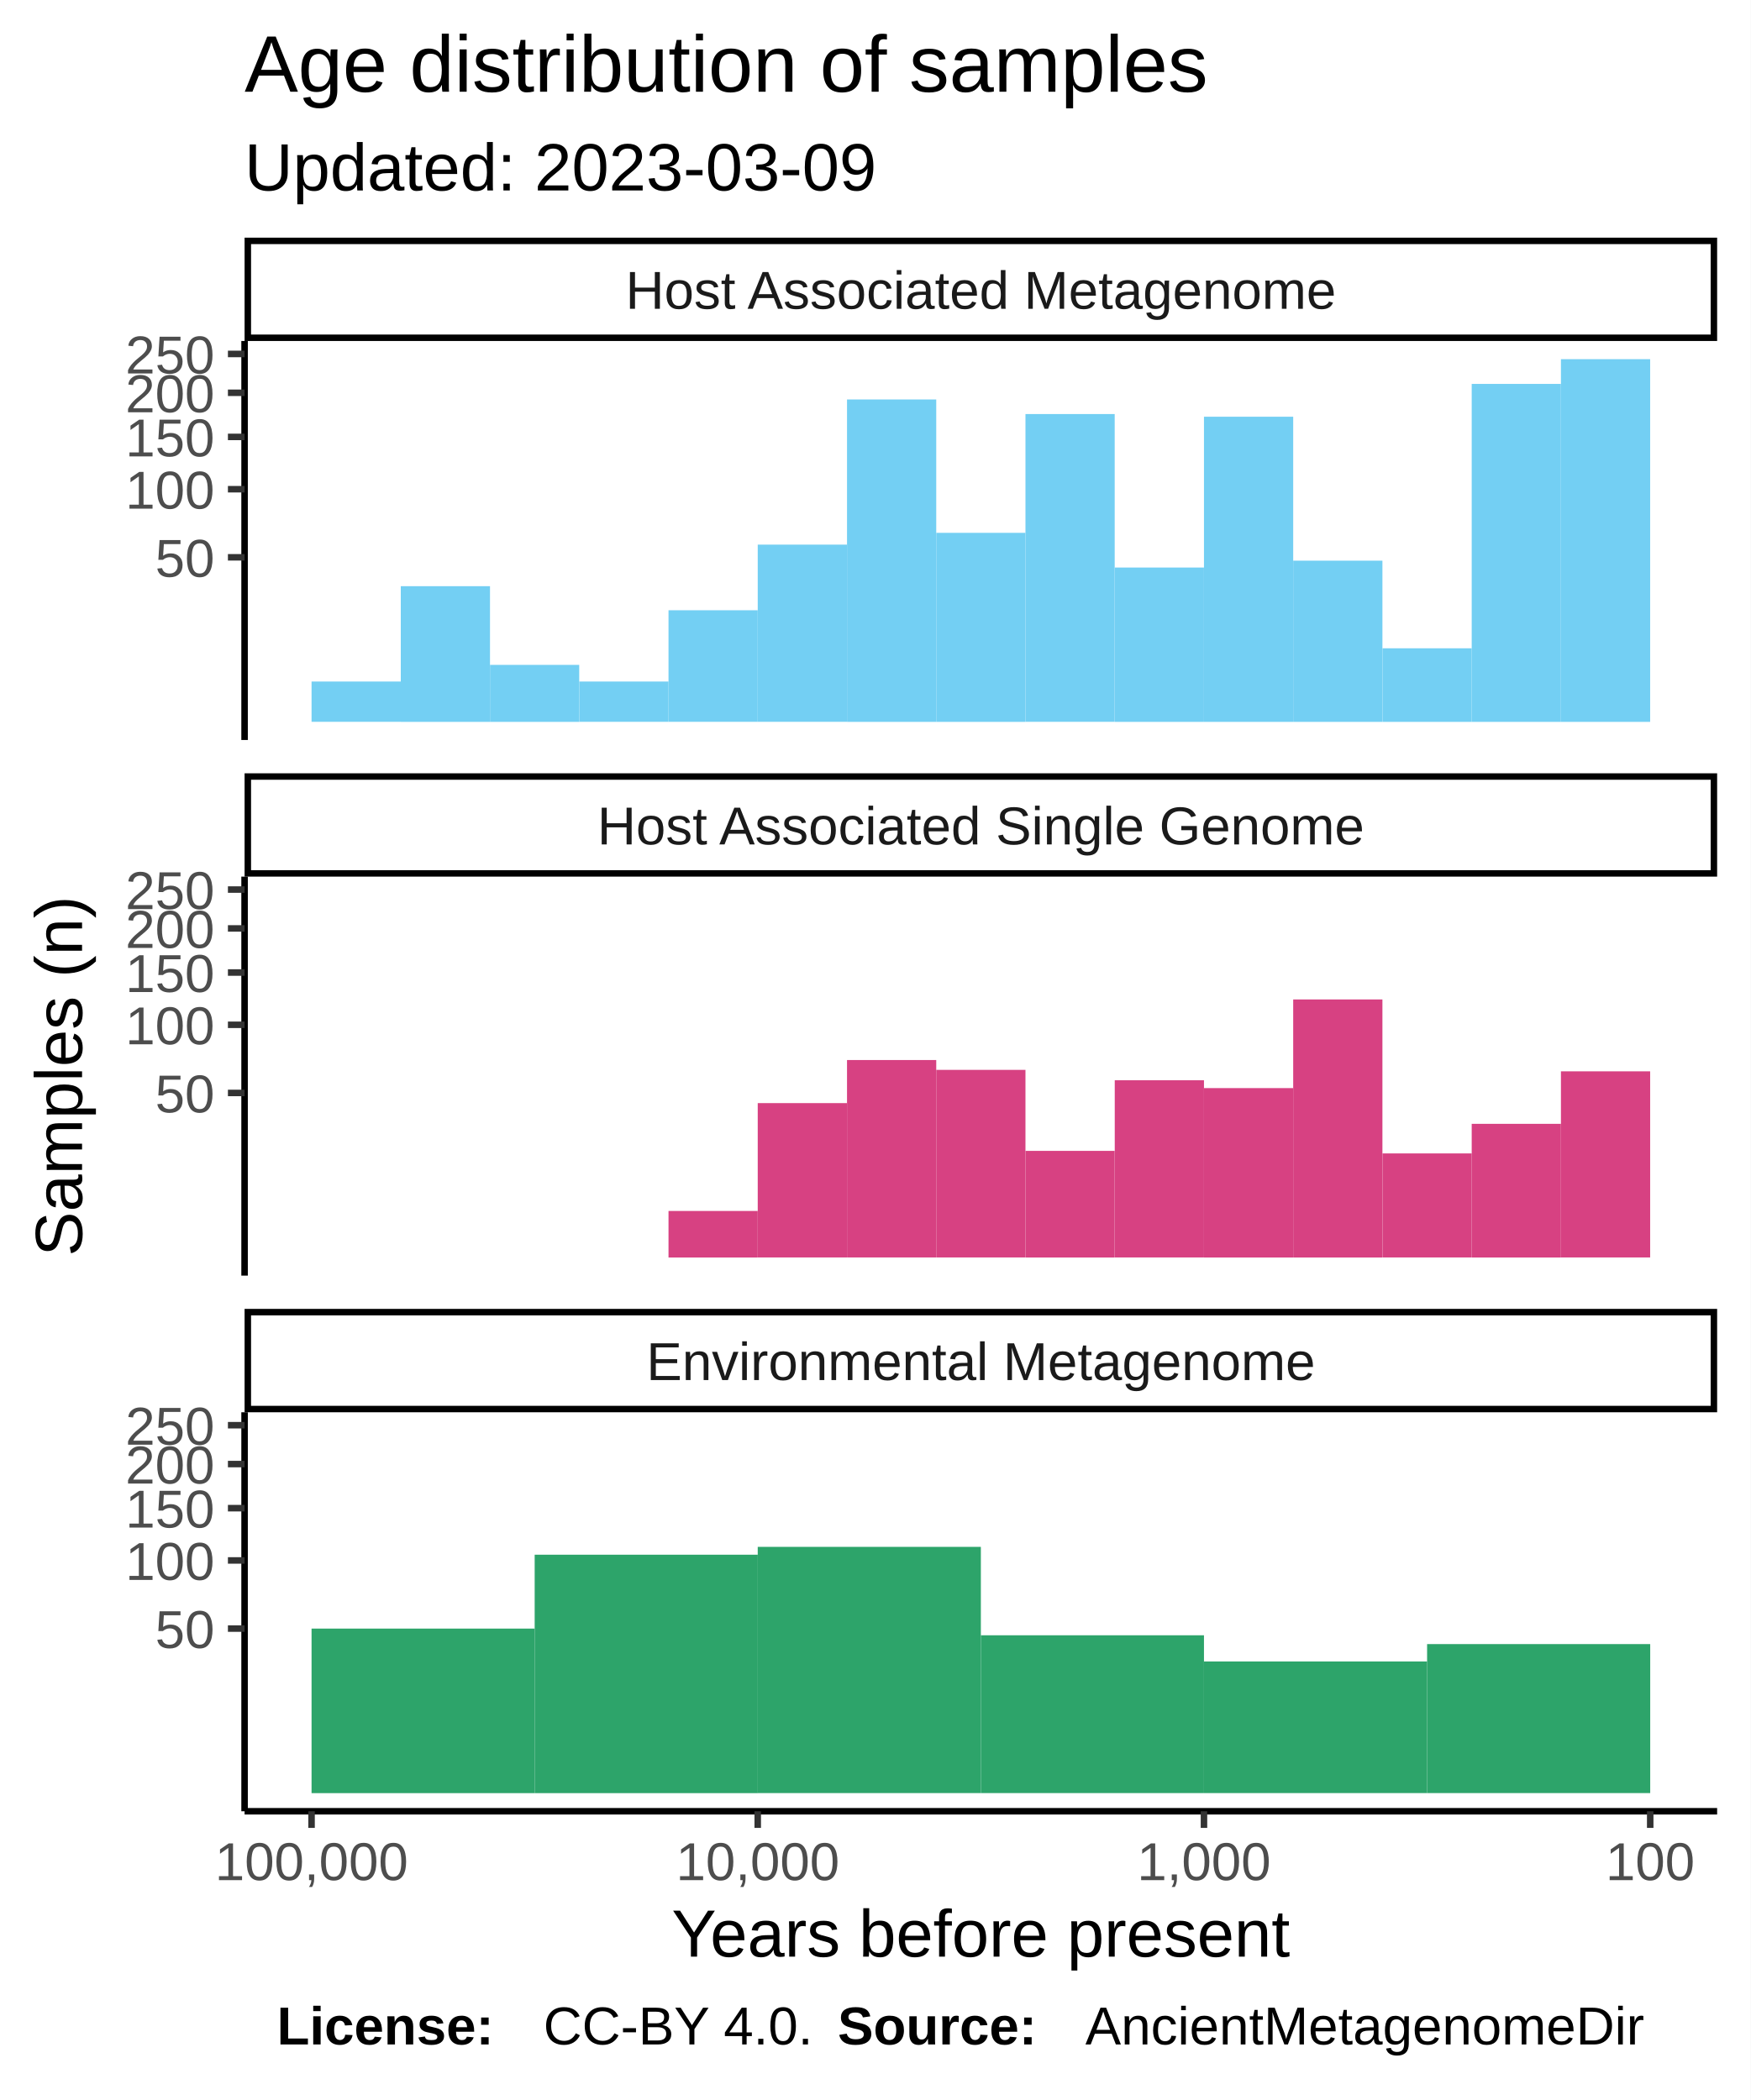
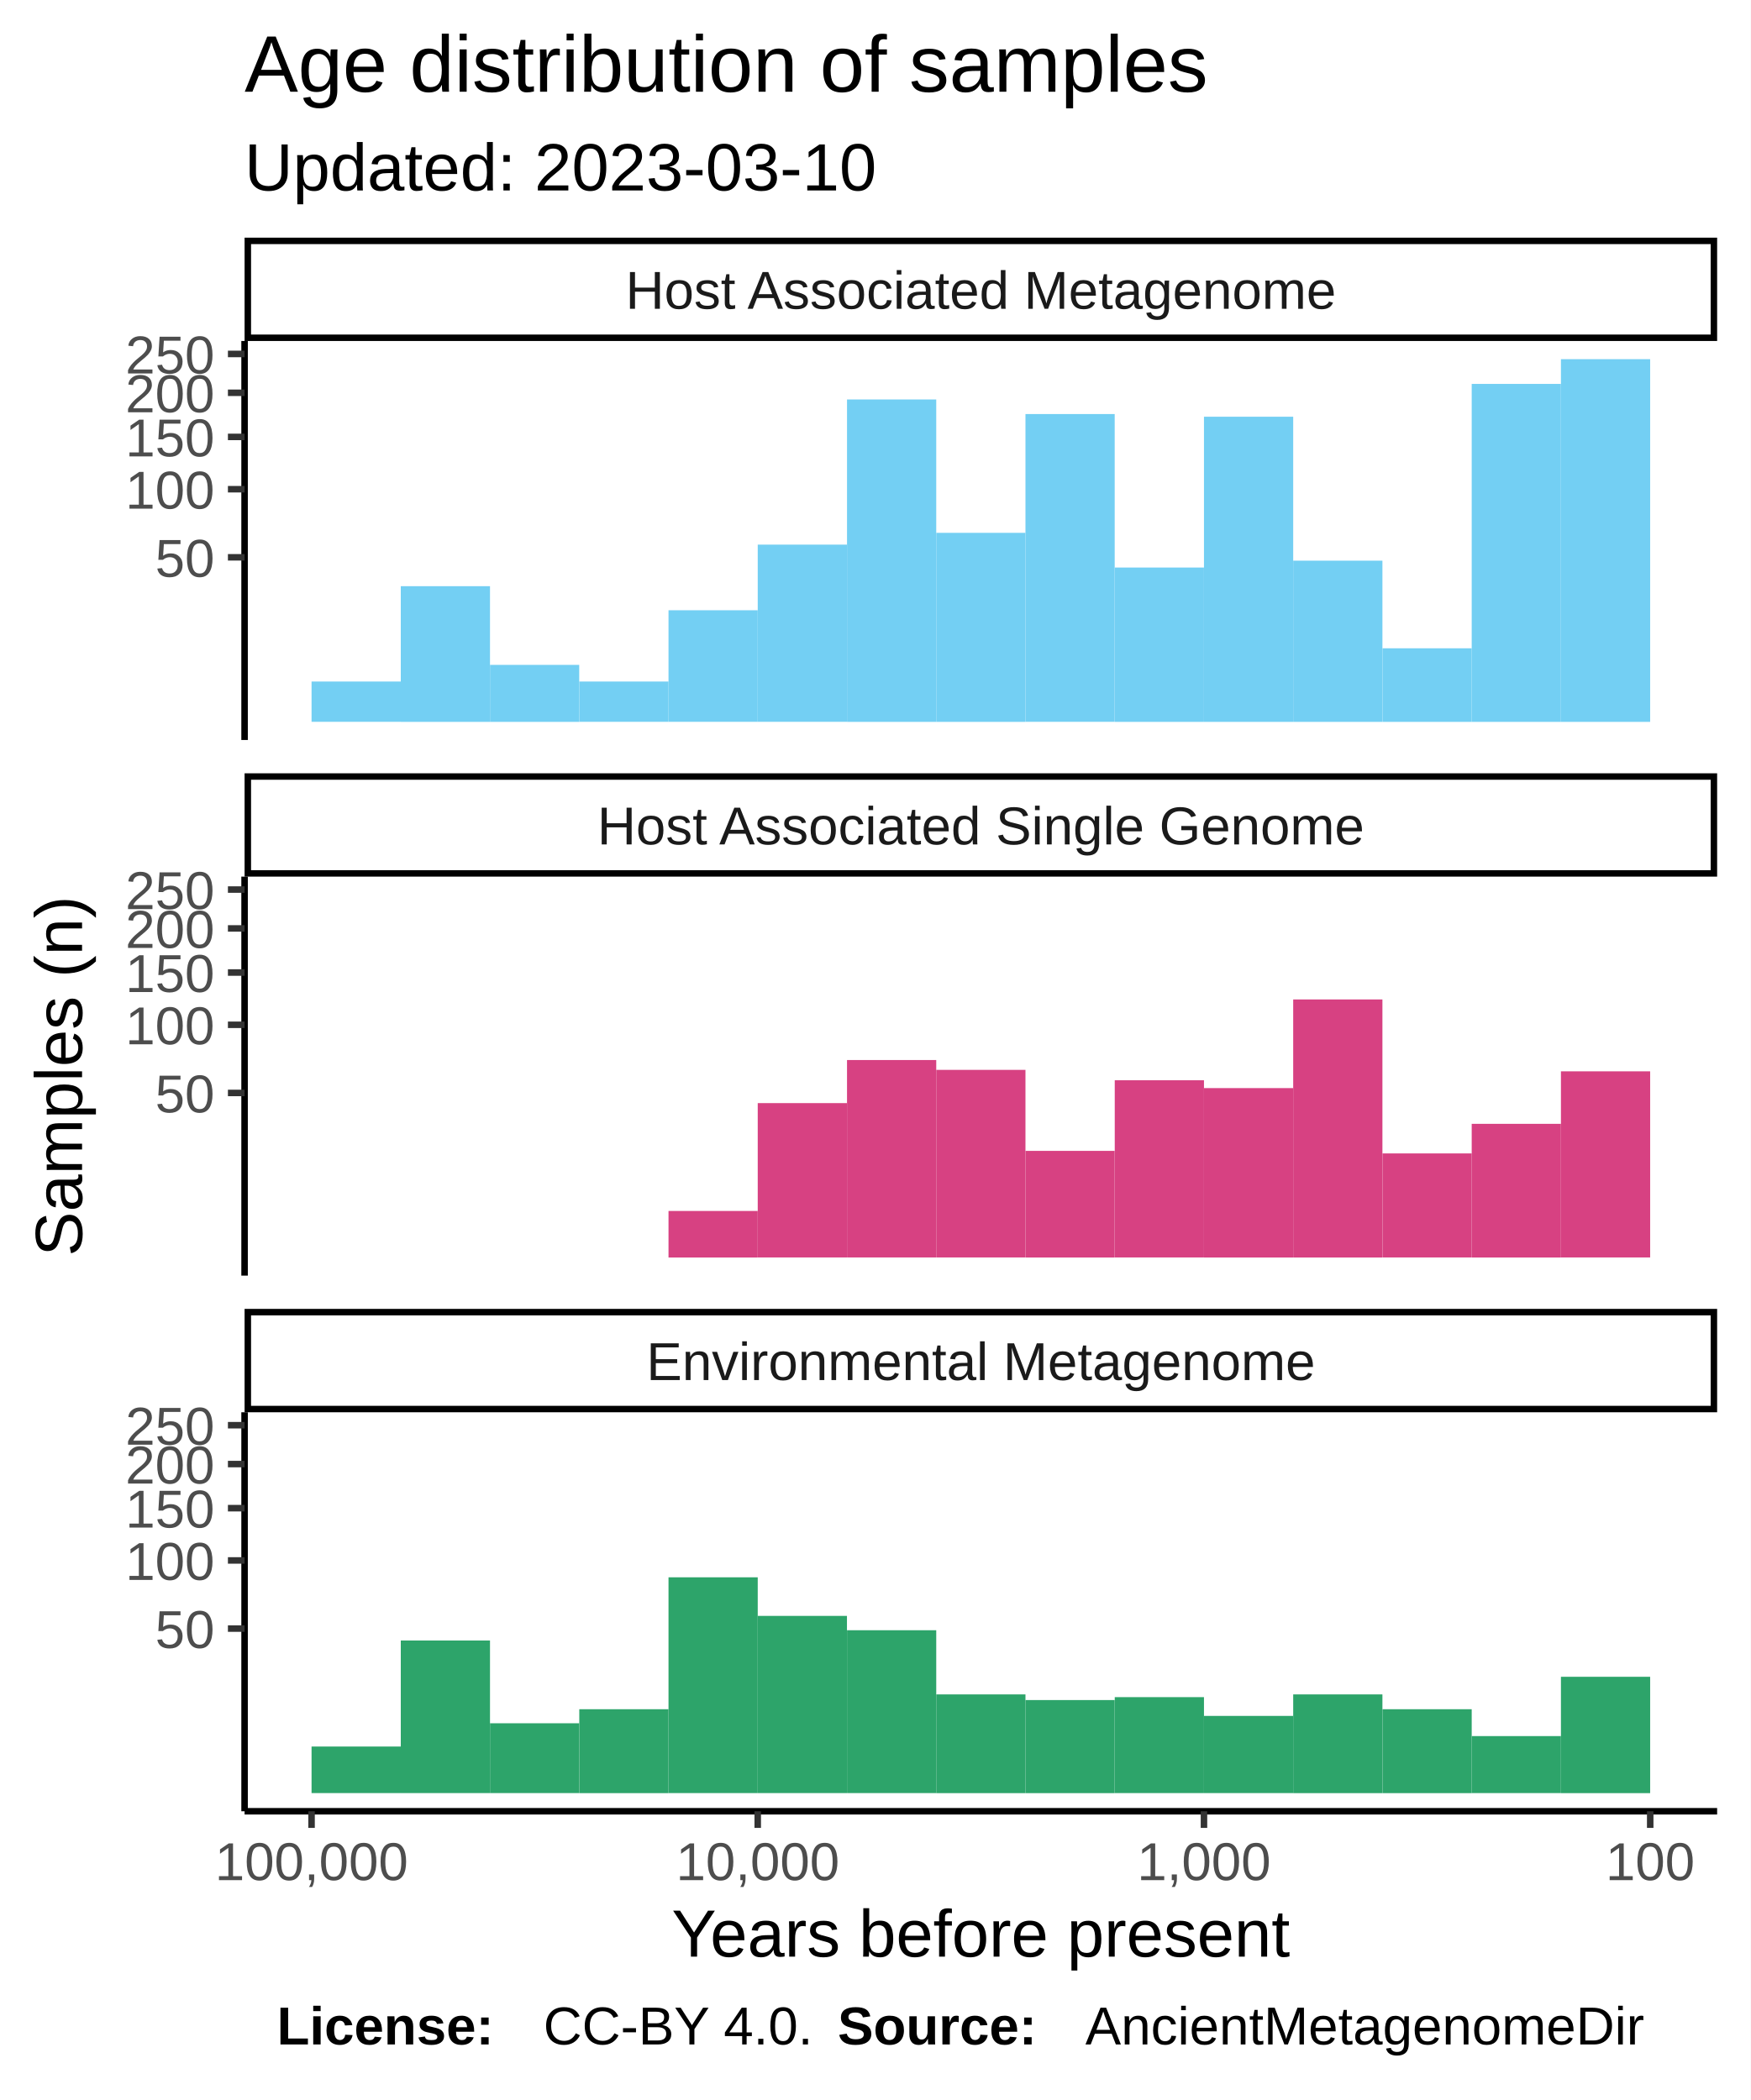
<svg xmlns="http://www.w3.org/2000/svg" class="svglite" width="288.00pt" height="345.60pt" viewBox="0 0 288.00 345.60">
  <defs>
    <style type="text/css">
    .svglite line, .svglite polyline, .svglite polygon, .svglite path, .svglite rect, .svglite circle {
      fill: none;
      stroke: #000000;
      stroke-linecap: round;
      stroke-linejoin: round;
      stroke-miterlimit: 10.00;
    }
  </style>
  </defs>
  <rect width="100%" height="100%" style="stroke: none; fill: #FFFFFF;" />
  <defs>
    <clipPath id="cpMC4wMHwyODguMDB8MC4wMHwzNDUuNjA=">
      <rect x="0.00" y="0.00" width="288.00" height="345.60" />
    </clipPath>
  </defs>
  <g clip-path="url(#cpMC4wMHwyODguMDB8MC4wMHwzNDUuNjA=)">
    <rect x="0.00" y="0.00" width="288.00" height="345.60" style="stroke-width: 1.07; stroke: #FFFFFF; fill: #FFFFFF;" />
  </g>
  <defs>
    <clipPath id="cpNDAuMjR8MjgyLjUyfDU2LjEyfDEyMS43OA==">
      <rect x="40.24" y="56.12" width="242.28" height="65.66" />
    </clipPath>
  </defs>
  <g clip-path="url(#cpNDAuMjR8MjgyLjUyfDU2LjEyfDEyMS43OA==)">
    <rect x="40.24" y="56.12" width="242.28" height="65.66" style="stroke-width: 1.07; stroke: none; fill: #FFFFFF;" />
    <rect x="256.82" y="59.11" width="14.68" height="59.69" style="stroke-width: 1.07; stroke: none; stroke-linecap: square; stroke-linejoin: miter; fill: #73CFF3;" />
    <rect x="242.14" y="63.18" width="14.68" height="55.62" style="stroke-width: 1.07; stroke: none; stroke-linecap: square; stroke-linejoin: miter; fill: #73CFF3;" />
    <rect x="227.46" y="106.69" width="14.68" height="12.11" style="stroke-width: 1.07; stroke: none; stroke-linecap: square; stroke-linejoin: miter; fill: #73CFF3;" />
    <rect x="212.77" y="92.27" width="14.68" height="26.53" style="stroke-width: 1.07; stroke: none; stroke-linecap: square; stroke-linejoin: miter; fill: #73CFF3;" />
    <rect x="198.09" y="68.58" width="14.68" height="50.22" style="stroke-width: 1.07; stroke: none; stroke-linecap: square; stroke-linejoin: miter; fill: #73CFF3;" />
    <rect x="183.41" y="93.40" width="14.68" height="25.40" style="stroke-width: 1.07; stroke: none; stroke-linecap: square; stroke-linejoin: miter; fill: #73CFF3;" />
    <rect x="168.72" y="68.14" width="14.68" height="50.65" style="stroke-width: 1.07; stroke: none; stroke-linecap: square; stroke-linejoin: miter; fill: #73CFF3;" />
    <rect x="154.04" y="87.69" width="14.68" height="31.11" style="stroke-width: 1.07; stroke: none; stroke-linecap: square; stroke-linejoin: miter; fill: #73CFF3;" />
    <rect x="139.36" y="65.74" width="14.68" height="53.06" style="stroke-width: 1.07; stroke: none; stroke-linecap: square; stroke-linejoin: miter; fill: #73CFF3;" />
    <rect x="124.67" y="89.63" width="14.68" height="29.16" style="stroke-width: 1.07; stroke: none; stroke-linecap: square; stroke-linejoin: miter; fill: #73CFF3;" />
    <rect x="109.99" y="100.43" width="14.68" height="18.36" style="stroke-width: 1.07; stroke: none; stroke-linecap: square; stroke-linejoin: miter; fill: #73CFF3;" />
    <rect x="95.31" y="112.16" width="14.68" height="6.63" style="stroke-width: 1.07; stroke: none; stroke-linecap: square; stroke-linejoin: miter; fill: #73CFF3;" />
    <rect x="80.62" y="109.42" width="14.68" height="9.38" style="stroke-width: 1.07; stroke: none; stroke-linecap: square; stroke-linejoin: miter; fill: #73CFF3;" />
    <rect x="65.94" y="96.47" width="14.68" height="22.33" style="stroke-width: 1.07; stroke: none; stroke-linecap: square; stroke-linejoin: miter; fill: #73CFF3;" />
    <rect x="51.26" y="112.16" width="14.68" height="6.63" style="stroke-width: 1.07; stroke: none; stroke-linecap: square; stroke-linejoin: miter; fill: #73CFF3;" />
  </g>
  <g clip-path="url(#cpMC4wMHwyODguMDB8MC4wMHwzNDUuNjA=)">
</g>
  <defs>
    <clipPath id="cpNDAuMjR8MjgyLjUyfDE0NC4yN3wyMDkuOTM=">
      <rect x="40.24" y="144.27" width="242.28" height="65.66" />
    </clipPath>
  </defs>
  <g clip-path="url(#cpNDAuMjR8MjgyLjUyfDE0NC4yN3wyMDkuOTM=)">
    <rect x="40.24" y="144.27" width="242.28" height="65.66" style="stroke-width: 1.07; stroke: none; fill: #FFFFFF;" />
    <rect x="256.82" y="176.31" width="14.68" height="30.63" style="stroke-width: 1.07; stroke: none; stroke-linecap: square; stroke-linejoin: miter; fill: #D74182;" />
    <rect x="242.14" y="184.95" width="14.68" height="22.00" style="stroke-width: 1.07; stroke: none; stroke-linecap: square; stroke-linejoin: miter; fill: #D74182;" />
    <rect x="227.46" y="189.82" width="14.68" height="17.12" style="stroke-width: 1.07; stroke: none; stroke-linecap: square; stroke-linejoin: miter; fill: #D74182;" />
    <rect x="212.77" y="164.48" width="14.68" height="42.47" style="stroke-width: 1.07; stroke: none; stroke-linecap: square; stroke-linejoin: miter; fill: #D74182;" />
    <rect x="198.09" y="179.07" width="14.68" height="27.88" style="stroke-width: 1.07; stroke: none; stroke-linecap: square; stroke-linejoin: miter; fill: #D74182;" />
    <rect x="183.41" y="177.78" width="14.68" height="29.16" style="stroke-width: 1.07; stroke: none; stroke-linecap: square; stroke-linejoin: miter; fill: #D74182;" />
    <rect x="168.72" y="189.40" width="14.68" height="17.55" style="stroke-width: 1.07; stroke: none; stroke-linecap: square; stroke-linejoin: miter; fill: #D74182;" />
    <rect x="154.04" y="176.07" width="14.68" height="30.87" style="stroke-width: 1.07; stroke: none; stroke-linecap: square; stroke-linejoin: miter; fill: #D74182;" />
    <rect x="139.36" y="174.45" width="14.68" height="32.49" style="stroke-width: 1.07; stroke: none; stroke-linecap: square; stroke-linejoin: miter; fill: #D74182;" />
    <rect x="124.67" y="181.54" width="14.68" height="25.40" style="stroke-width: 1.07; stroke: none; stroke-linecap: square; stroke-linejoin: miter; fill: #D74182;" />
    <rect x="109.99" y="199.29" width="14.68" height="7.66" style="stroke-width: 1.07; stroke: none; stroke-linecap: square; stroke-linejoin: miter; fill: #D74182;" />
  </g>
  <g clip-path="url(#cpMC4wMHwyODguMDB8MC4wMHwzNDUuNjA=)">
</g>
  <defs>
    <clipPath id="cpNDAuMjR8MjgyLjUyfDIzMi40MnwyOTguMDg=">
      <rect x="40.24" y="232.42" width="242.28" height="65.66" />
    </clipPath>
  </defs>
  <g clip-path="url(#cpNDAuMjR8MjgyLjUyfDIzMi40MnwyOTguMDg=)">
    <rect x="40.24" y="232.42" width="242.28" height="65.66" style="stroke-width: 1.07; stroke: none; fill: #FFFFFF;" />
-     <rect x="234.80" y="270.57" width="36.71" height="24.52" style="stroke-width: 1.07; stroke: none; stroke-linecap: square; stroke-linejoin: miter; fill: #2DA46A;" />
-     <rect x="198.09" y="273.43" width="36.71" height="21.66" style="stroke-width: 1.07; stroke: none; stroke-linecap: square; stroke-linejoin: miter; fill: #2DA46A;" />
-     <rect x="161.38" y="269.12" width="36.71" height="25.97" style="stroke-width: 1.07; stroke: none; stroke-linecap: square; stroke-linejoin: miter; fill: #2DA46A;" />
-     <rect x="124.67" y="254.57" width="36.71" height="40.52" style="stroke-width: 1.07; stroke: none; stroke-linecap: square; stroke-linejoin: miter; fill: #2DA46A;" />
-     <rect x="87.97" y="255.86" width="36.71" height="39.24" style="stroke-width: 1.07; stroke: none; stroke-linecap: square; stroke-linejoin: miter; fill: #2DA46A;" />
-     <rect x="51.26" y="268.02" width="36.71" height="27.08" style="stroke-width: 1.07; stroke: none; stroke-linecap: square; stroke-linejoin: miter; fill: #2DA46A;" />
+     <rect x="256.82" y="275.95" width="14.68" height="19.15" style="stroke-width: 1.07; stroke: none; stroke-linecap: square; stroke-linejoin: miter; fill: #2DA46A;" />
+     <rect x="242.14" y="285.71" width="14.68" height="9.38" style="stroke-width: 1.07; stroke: none; stroke-linecap: square; stroke-linejoin: miter; fill: #2DA46A;" />
+     <rect x="227.46" y="281.29" width="14.68" height="13.81" style="stroke-width: 1.07; stroke: none; stroke-linecap: square; stroke-linejoin: miter; fill: #2DA46A;" />
+     <rect x="212.77" y="278.85" width="14.68" height="16.25" style="stroke-width: 1.07; stroke: none; stroke-linecap: square; stroke-linejoin: miter; fill: #2DA46A;" />
+     <rect x="198.09" y="282.39" width="14.68" height="12.70" style="stroke-width: 1.07; stroke: none; stroke-linecap: square; stroke-linejoin: miter; fill: #2DA46A;" />
+     <rect x="183.41" y="279.30" width="14.68" height="15.79" style="stroke-width: 1.07; stroke: none; stroke-linecap: square; stroke-linejoin: miter; fill: #2DA46A;" />
+     <rect x="168.72" y="279.78" width="14.68" height="15.32" style="stroke-width: 1.07; stroke: none; stroke-linecap: square; stroke-linejoin: miter; fill: #2DA46A;" />
+     <rect x="154.04" y="278.85" width="14.68" height="16.25" style="stroke-width: 1.07; stroke: none; stroke-linecap: square; stroke-linejoin: miter; fill: #2DA46A;" />
+     <rect x="139.36" y="268.29" width="14.68" height="26.80" style="stroke-width: 1.07; stroke: none; stroke-linecap: square; stroke-linejoin: miter; fill: #2DA46A;" />
+     <rect x="124.67" y="265.93" width="14.68" height="29.16" style="stroke-width: 1.07; stroke: none; stroke-linecap: square; stroke-linejoin: miter; fill: #2DA46A;" />
+     <rect x="109.99" y="259.58" width="14.68" height="35.51" style="stroke-width: 1.07; stroke: none; stroke-linecap: square; stroke-linejoin: miter; fill: #2DA46A;" />
+     <rect x="95.31" y="281.29" width="14.68" height="13.81" style="stroke-width: 1.07; stroke: none; stroke-linecap: square; stroke-linejoin: miter; fill: #2DA46A;" />
+     <rect x="80.62" y="283.60" width="14.68" height="11.49" style="stroke-width: 1.07; stroke: none; stroke-linecap: square; stroke-linejoin: miter; fill: #2DA46A;" />
+     <rect x="65.94" y="269.98" width="14.68" height="25.11" style="stroke-width: 1.07; stroke: none; stroke-linecap: square; stroke-linejoin: miter; fill: #2DA46A;" />
+     <rect x="51.26" y="287.43" width="14.68" height="7.66" style="stroke-width: 1.07; stroke: none; stroke-linecap: square; stroke-linejoin: miter; fill: #2DA46A;" />
  </g>
  <g clip-path="url(#cpMC4wMHwyODguMDB8MC4wMHwzNDUuNjA=)">
</g>
  <defs>
    <clipPath id="cpNDAuMjR8MjgyLjUyfDIxNS40MXwyMzIuNDI=">
      <rect x="40.24" y="215.41" width="242.28" height="17.01" />
    </clipPath>
  </defs>
  <g clip-path="url(#cpNDAuMjR8MjgyLjUyfDIxNS40MXwyMzIuNDI=)">
    <rect x="40.24" y="215.41" width="242.28" height="17.01" style="stroke-width: 2.13; fill: #FFFFFF;" />
    <text x="161.38" y="227.12" text-anchor="middle" style="font-size: 8.80px; fill: #1A1A1A; font-family: Liberation Sans;" textLength="124.59px" lengthAdjust="spacingAndGlyphs">Environmental Metagenome</text>
  </g>
  <g clip-path="url(#cpMC4wMHwyODguMDB8MC4wMHwzNDUuNjA=)">
</g>
  <defs>
    <clipPath id="cpNDAuMjR8MjgyLjUyfDEyNy4yNnwxNDQuMjc=">
      <rect x="40.24" y="127.26" width="242.28" height="17.01" />
    </clipPath>
  </defs>
  <g clip-path="url(#cpNDAuMjR8MjgyLjUyfDEyNy4yNnwxNDQuMjc=)">
    <rect x="40.24" y="127.26" width="242.28" height="17.01" style="stroke-width: 2.13; fill: #FFFFFF;" />
    <text x="161.38" y="138.97" text-anchor="middle" style="font-size: 8.80px; fill: #1A1A1A; font-family: Liberation Sans;" textLength="140.36px" lengthAdjust="spacingAndGlyphs">Host Associated Single Genome</text>
  </g>
  <g clip-path="url(#cpMC4wMHwyODguMDB8MC4wMHwzNDUuNjA=)">
</g>
  <defs>
    <clipPath id="cpNDAuMjR8MjgyLjUyfDM5LjExfDU2LjEy">
      <rect x="40.24" y="39.11" width="242.28" height="17.01" />
    </clipPath>
  </defs>
  <g clip-path="url(#cpNDAuMjR8MjgyLjUyfDM5LjExfDU2LjEy)">
    <rect x="40.24" y="39.11" width="242.28" height="17.01" style="stroke-width: 2.13; fill: #FFFFFF;" />
    <text x="161.38" y="50.82" text-anchor="middle" style="font-size: 8.80px; fill: #1A1A1A; font-family: Liberation Sans;" textLength="131.12px" lengthAdjust="spacingAndGlyphs">Host Associated Metagenome</text>
  </g>
  <g clip-path="url(#cpMC4wMHwyODguMDB8MC4wMHwzNDUuNjA=)">
    <polyline points="40.24,298.08 282.52,298.08 " style="stroke-width: 1.07; stroke-linecap: butt;" />
    <polyline points="271.51,300.82 271.51,298.08 " style="stroke-width: 1.07; stroke: #333333; stroke-linecap: butt;" />
    <polyline points="198.09,300.82 198.09,298.08 " style="stroke-width: 1.07; stroke: #333333; stroke-linecap: butt;" />
    <polyline points="124.67,300.82 124.67,298.08 " style="stroke-width: 1.07; stroke: #333333; stroke-linecap: butt;" />
    <polyline points="51.26,300.82 51.26,298.08 " style="stroke-width: 1.07; stroke: #333333; stroke-linecap: butt;" />
    <text x="271.51" y="309.42" text-anchor="middle" style="font-size: 8.80px; fill: #4D4D4D; font-family: Liberation Sans;" textLength="16.78px" lengthAdjust="spacingAndGlyphs">100</text>
    <text x="198.09" y="309.42" text-anchor="middle" style="font-size: 8.80px; fill: #4D4D4D; font-family: Liberation Sans;" textLength="25.17px" lengthAdjust="spacingAndGlyphs">1,000</text>
    <text x="124.67" y="309.42" text-anchor="middle" style="font-size: 8.80px; fill: #4D4D4D; font-family: Liberation Sans;" textLength="30.77px" lengthAdjust="spacingAndGlyphs">10,000</text>
    <text x="51.26" y="309.42" text-anchor="middle" style="font-size: 8.80px; fill: #4D4D4D; font-family: Liberation Sans;" textLength="36.36px" lengthAdjust="spacingAndGlyphs">100,000</text>
    <polyline points="40.24,121.78 40.24,56.12 " style="stroke-width: 1.07; stroke-linecap: butt;" />
    <text x="35.31" y="94.93" text-anchor="end" style="font-size: 8.80px; fill: #4D4D4D; font-family: Liberation Sans;" textLength="11.19px" lengthAdjust="spacingAndGlyphs">50</text>
    <text x="35.31" y="83.71" text-anchor="end" style="font-size: 8.80px; fill: #4D4D4D; font-family: Liberation Sans;" textLength="16.78px" lengthAdjust="spacingAndGlyphs">100</text>
    <text x="35.31" y="75.11" text-anchor="end" style="font-size: 8.80px; fill: #4D4D4D; font-family: Liberation Sans;" textLength="16.78px" lengthAdjust="spacingAndGlyphs">150</text>
    <text x="35.31" y="67.85" text-anchor="end" style="font-size: 8.80px; fill: #4D4D4D; font-family: Liberation Sans;" textLength="16.78px" lengthAdjust="spacingAndGlyphs">200</text>
    <text x="35.31" y="61.46" text-anchor="end" style="font-size: 8.80px; fill: #4D4D4D; font-family: Liberation Sans;" textLength="16.78px" lengthAdjust="spacingAndGlyphs">250</text>
    <polyline points="37.50,91.72 40.24,91.72 " style="stroke-width: 1.07; stroke: #333333; stroke-linecap: butt;" />
    <polyline points="37.50,80.51 40.24,80.51 " style="stroke-width: 1.07; stroke: #333333; stroke-linecap: butt;" />
    <polyline points="37.50,71.90 40.24,71.90 " style="stroke-width: 1.07; stroke: #333333; stroke-linecap: butt;" />
    <polyline points="37.50,64.64 40.24,64.64 " style="stroke-width: 1.07; stroke: #333333; stroke-linecap: butt;" />
    <polyline points="37.50,58.25 40.24,58.25 " style="stroke-width: 1.07; stroke: #333333; stroke-linecap: butt;" />
    <polyline points="40.24,209.93 40.24,144.27 " style="stroke-width: 1.07; stroke-linecap: butt;" />
    <text x="35.31" y="183.08" text-anchor="end" style="font-size: 8.80px; fill: #4D4D4D; font-family: Liberation Sans;" textLength="11.19px" lengthAdjust="spacingAndGlyphs">50</text>
    <text x="35.31" y="171.86" text-anchor="end" style="font-size: 8.80px; fill: #4D4D4D; font-family: Liberation Sans;" textLength="16.78px" lengthAdjust="spacingAndGlyphs">100</text>
    <text x="35.31" y="163.26" text-anchor="end" style="font-size: 8.80px; fill: #4D4D4D; font-family: Liberation Sans;" textLength="16.78px" lengthAdjust="spacingAndGlyphs">150</text>
    <text x="35.31" y="156.00" text-anchor="end" style="font-size: 8.80px; fill: #4D4D4D; font-family: Liberation Sans;" textLength="16.78px" lengthAdjust="spacingAndGlyphs">200</text>
    <text x="35.31" y="149.61" text-anchor="end" style="font-size: 8.80px; fill: #4D4D4D; font-family: Liberation Sans;" textLength="16.78px" lengthAdjust="spacingAndGlyphs">250</text>
    <polyline points="37.50,179.87 40.24,179.87 " style="stroke-width: 1.07; stroke: #333333; stroke-linecap: butt;" />
    <polyline points="37.50,168.65 40.24,168.65 " style="stroke-width: 1.07; stroke: #333333; stroke-linecap: butt;" />
    <polyline points="37.50,160.05 40.24,160.05 " style="stroke-width: 1.07; stroke: #333333; stroke-linecap: butt;" />
    <polyline points="37.50,152.79 40.24,152.79 " style="stroke-width: 1.07; stroke: #333333; stroke-linecap: butt;" />
    <polyline points="37.50,146.40 40.24,146.40 " style="stroke-width: 1.07; stroke: #333333; stroke-linecap: butt;" />
    <polyline points="40.24,298.08 40.24,232.42 " style="stroke-width: 1.07; stroke-linecap: butt;" />
    <text x="35.31" y="271.22" text-anchor="end" style="font-size: 8.80px; fill: #4D4D4D; font-family: Liberation Sans;" textLength="11.19px" lengthAdjust="spacingAndGlyphs">50</text>
    <text x="35.31" y="260.01" text-anchor="end" style="font-size: 8.80px; fill: #4D4D4D; font-family: Liberation Sans;" textLength="16.78px" lengthAdjust="spacingAndGlyphs">100</text>
    <text x="35.31" y="251.40" text-anchor="end" style="font-size: 8.80px; fill: #4D4D4D; font-family: Liberation Sans;" textLength="16.78px" lengthAdjust="spacingAndGlyphs">150</text>
    <text x="35.31" y="244.15" text-anchor="end" style="font-size: 8.80px; fill: #4D4D4D; font-family: Liberation Sans;" textLength="16.78px" lengthAdjust="spacingAndGlyphs">200</text>
    <text x="35.31" y="237.76" text-anchor="end" style="font-size: 8.80px; fill: #4D4D4D; font-family: Liberation Sans;" textLength="16.78px" lengthAdjust="spacingAndGlyphs">250</text>
    <polyline points="37.50,268.02 40.24,268.02 " style="stroke-width: 1.07; stroke: #333333; stroke-linecap: butt;" />
    <polyline points="37.50,256.80 40.24,256.80 " style="stroke-width: 1.07; stroke: #333333; stroke-linecap: butt;" />
    <polyline points="37.50,248.20 40.24,248.20 " style="stroke-width: 1.07; stroke: #333333; stroke-linecap: butt;" />
    <polyline points="37.50,240.94 40.24,240.94 " style="stroke-width: 1.07; stroke: #333333; stroke-linecap: butt;" />
    <polyline points="37.50,234.55 40.24,234.55 " style="stroke-width: 1.07; stroke: #333333; stroke-linecap: butt;" />
    <text x="161.38" y="322.01" text-anchor="middle" style="font-size: 11.00px; font-family: Liberation Sans;" textLength="113.23px" lengthAdjust="spacingAndGlyphs">Years before present</text>
    <text transform="translate(13.50,177.10) rotate(-90)" text-anchor="middle" style="font-size: 11.00px; font-family: Liberation Sans;" textLength="66.03px" lengthAdjust="spacingAndGlyphs">Samples (n)</text>
-     <text x="40.24" y="31.34" style="font-size: 11.00px; font-family: Liberation Sans;" textLength="117.95px" lengthAdjust="spacingAndGlyphs">Updated: 2023-03-09</text>
+     <text x="40.24" y="31.34" style="font-size: 11.00px; font-family: Liberation Sans;" textLength="117.95px" lengthAdjust="spacingAndGlyphs">Updated: 2023-03-10</text>
    <text x="40.24" y="15.10" style="font-size: 13.20px; font-family: Liberation Sans;" textLength="180.78px" lengthAdjust="spacingAndGlyphs">Age distribution of samples</text>
    <text x="45.55" y="336.46" style="font-size: 8.80px; font-weight: bold; font-family: Liberation Sans;" textLength="43.86px" lengthAdjust="spacingAndGlyphs">License: </text>
    <text x="89.40" y="336.46" style="font-size: 8.80px; font-family: Liberation Sans;" textLength="48.43px" lengthAdjust="spacingAndGlyphs">CC-BY 4.0. </text>
    <text x="137.83" y="336.46" style="font-size: 8.80px; font-weight: bold; font-family: Liberation Sans;" textLength="40.75px" lengthAdjust="spacingAndGlyphs">Source: </text>
    <text x="178.58" y="336.46" style="font-size: 8.80px; font-family: Liberation Sans;" textLength="103.94px" lengthAdjust="spacingAndGlyphs">AncientMetagenomeDir</text>
  </g>
</svg>
